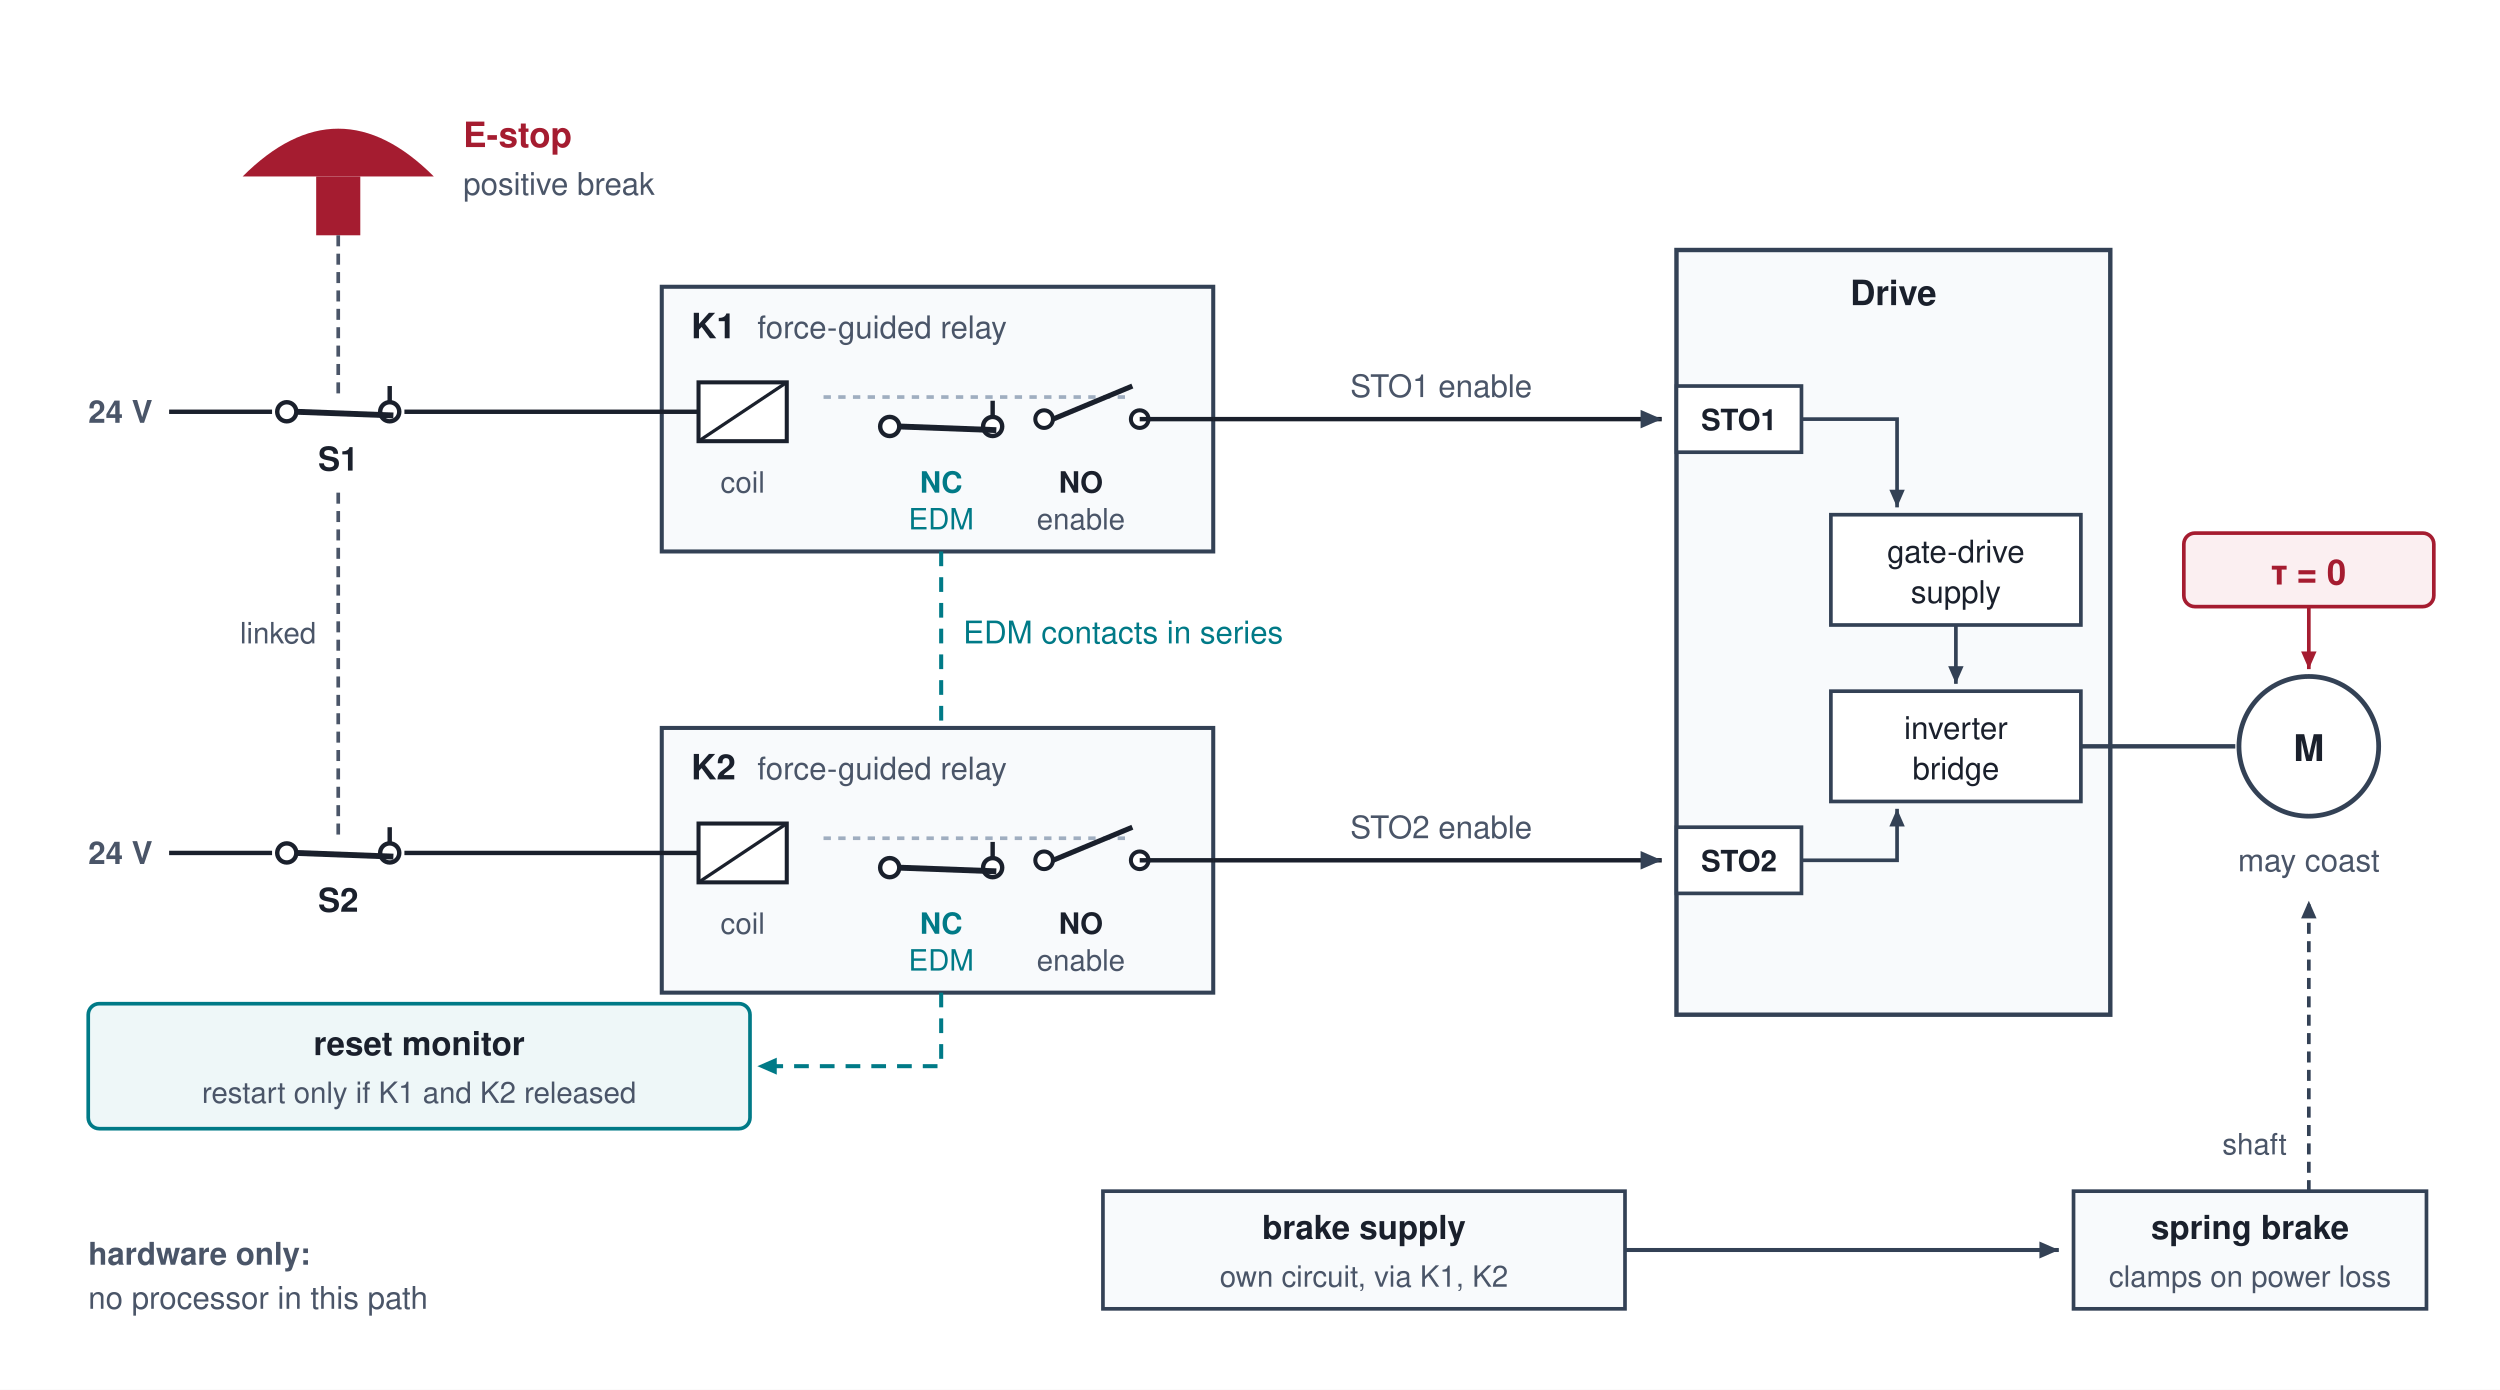
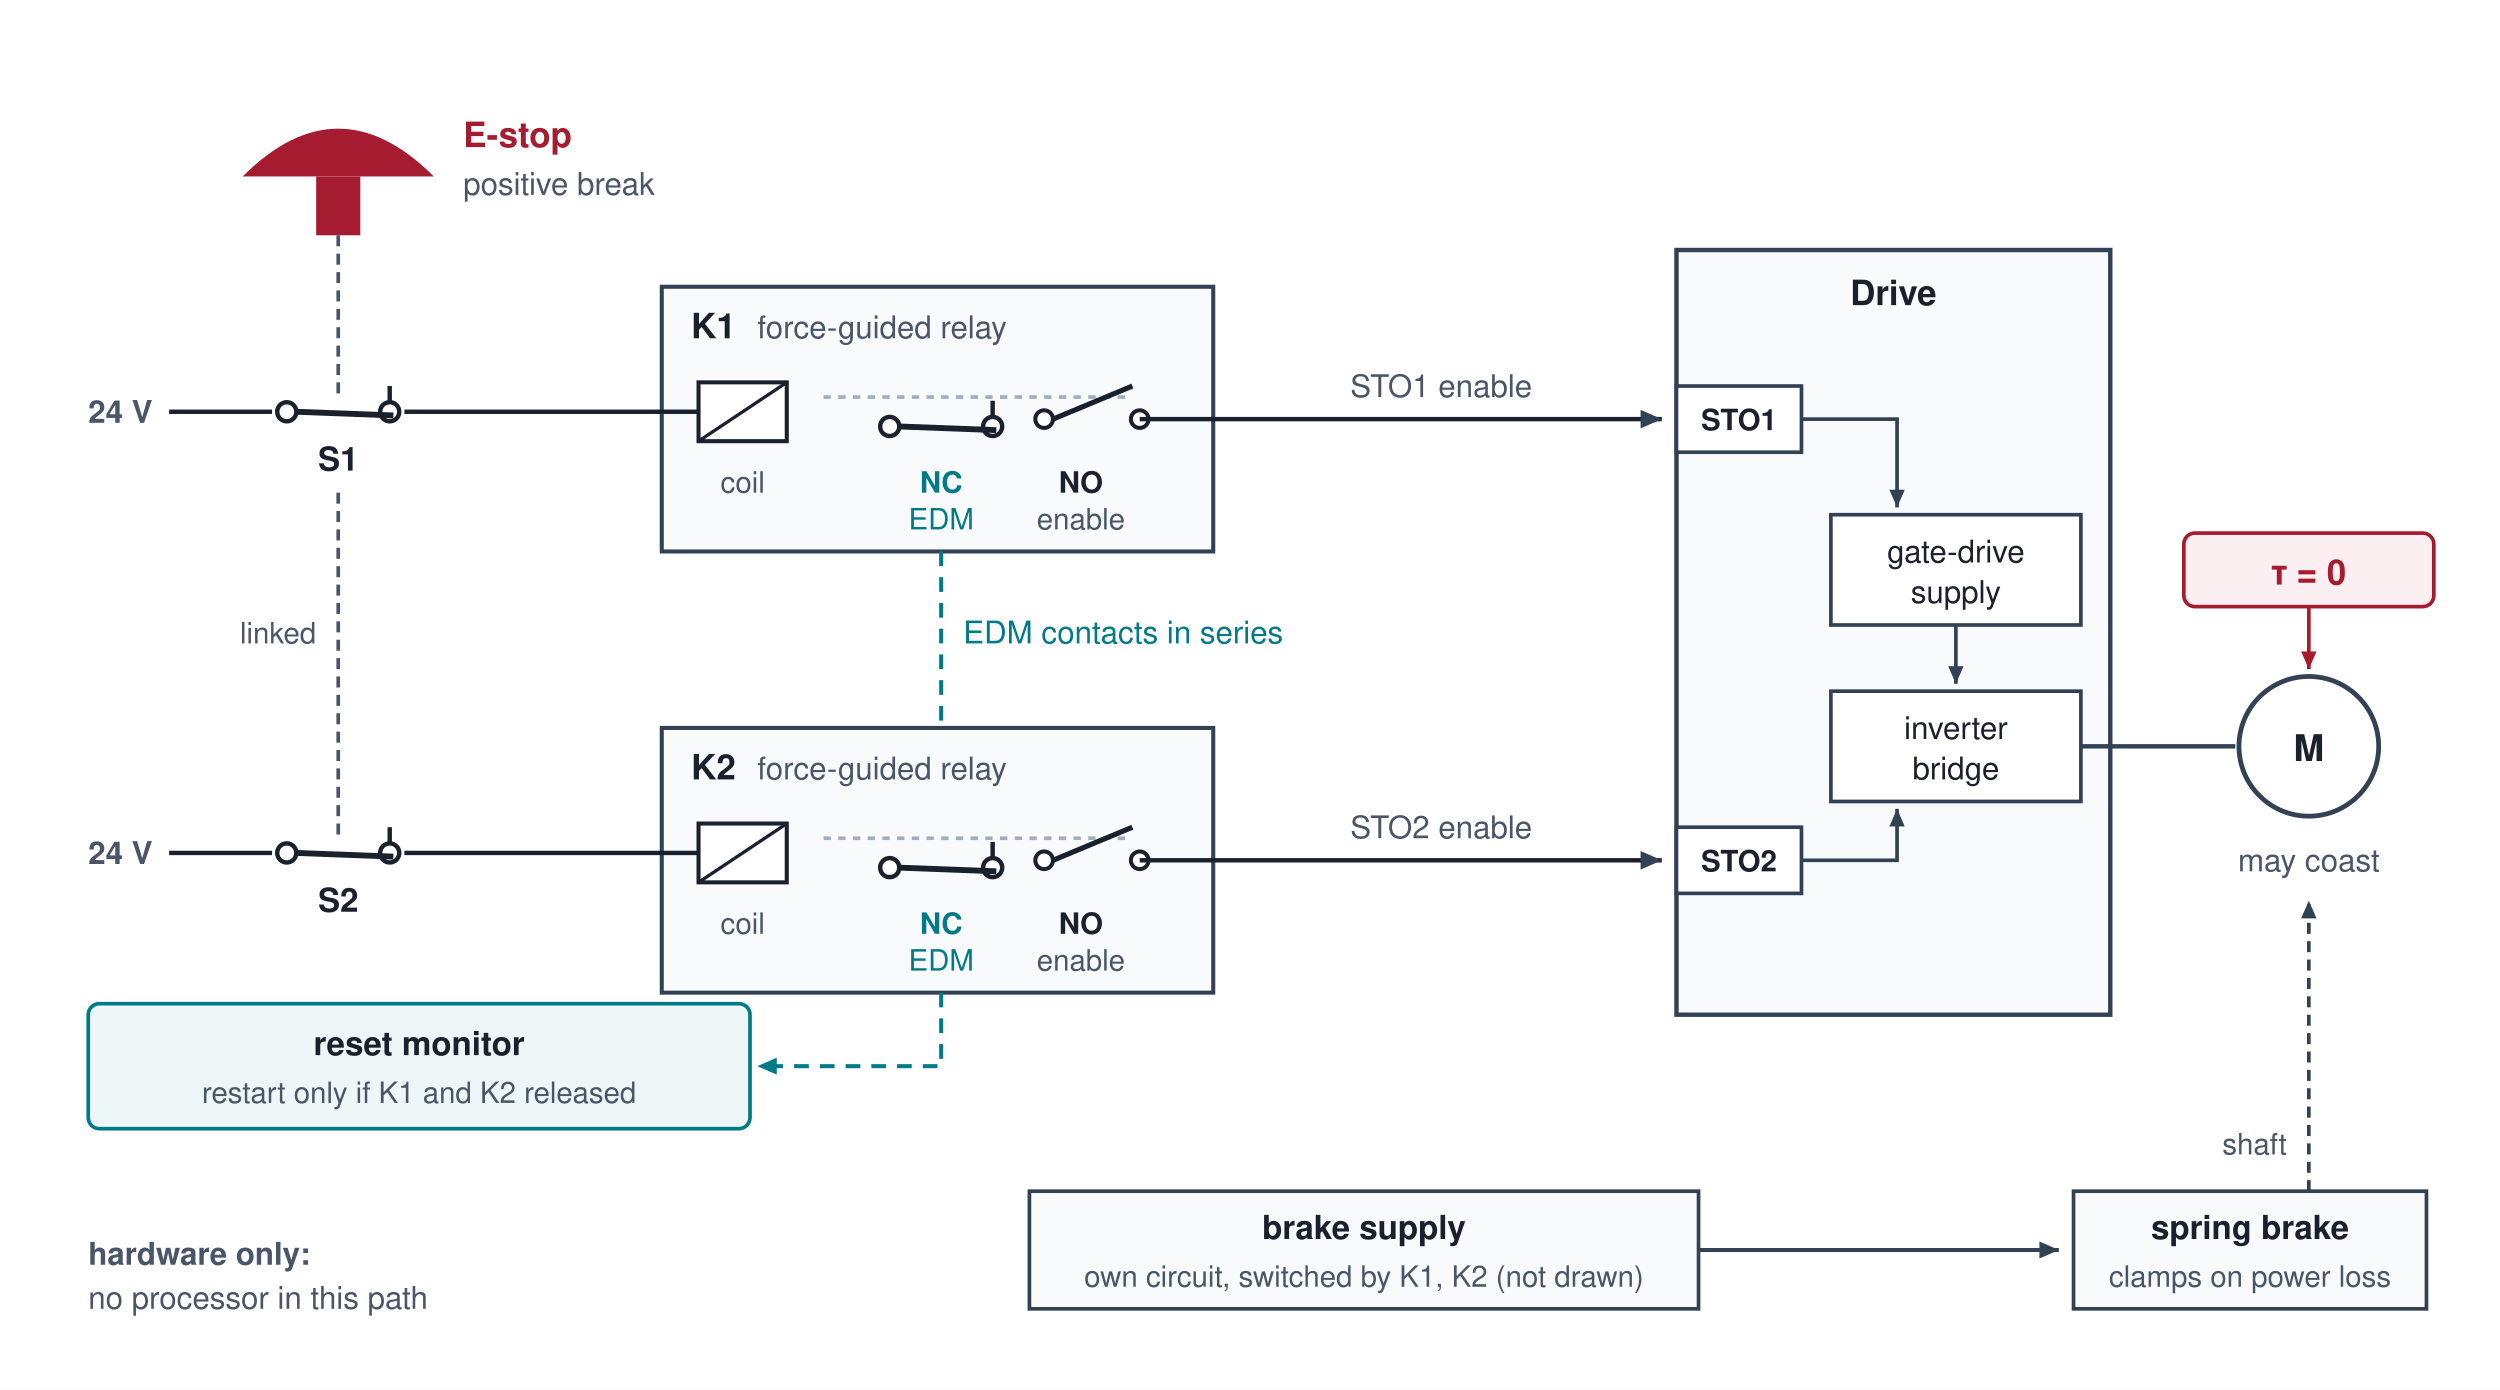
<svg xmlns="http://www.w3.org/2000/svg" viewBox="0 0 680 378" font-family="Helvetica Neue, Helvetica, Arial, sans-serif">
  <rect width="680" height="378" fill="#ffffff" />
  <defs>
    <marker id="a-slate" viewBox="0 0 10 10" refX="8" refY="5" markerWidth="6" markerHeight="6" orient="auto-start-reverse">
      <path d="M 0 1.5 L 8 5 L 0 8.5 z" fill="#334155" />
    </marker>
    <marker id="a-petrol" viewBox="0 0 10 10" refX="8" refY="5" markerWidth="6" markerHeight="6" orient="auto-start-reverse">
      <path d="M 0 1.5 L 8 5 L 0 8.5 z" fill="#007A87" />
    </marker>
    <marker id="a-crimson" viewBox="0 0 10 10" refX="8" refY="5" markerWidth="6" markerHeight="6" orient="auto-start-reverse">
      <path d="M 0 1.5 L 8 5 L 0 8.5 z" fill="#A51C30" />
    </marker>
  </defs>
  <rect x="86" y="48" width="12" height="16" fill="#A51C30" />
  <path d="M 66 48 Q 92 22 118 48 Z" fill="#A51C30" />
  <text x="126" y="40" font-size="9.5" font-weight="700" fill="#A51C30" text-anchor="start">E-stop</text>
  <text x="126" y="53" font-size="8.5" font-weight="400" fill="#4A5568" text-anchor="start">positive break</text>
  <path d="M 92 64 L 92 109" fill="none" stroke="#4A5568" stroke-width="1" stroke-dasharray="3,2" />
  <path d="M 92 134 L 92 228" fill="none" stroke="#4A5568" stroke-width="1" stroke-dasharray="3,2" />
  <text x="86" y="175.0" font-size="8" font-weight="400" fill="#4A5568" text-anchor="end">linked</text>
  <text x="24" y="115" font-size="8.5" font-weight="700" fill="#4A5568" text-anchor="start">24 V</text>
  <path d="M 46 112 L 74 112" fill="none" stroke="#1A202C" stroke-width="1.2" />
  <circle cx="78" cy="112" r="2.6" fill="#fff" stroke="#1A202C" stroke-width="1.2" />
  <circle cx="106" cy="112" r="2.6" fill="#fff" stroke="#1A202C" stroke-width="1.2" />
  <path d="M 80.5 112 L 107 113" fill="none" stroke="#1A202C" stroke-width="1.6" />
  <path d="M 106 105 L 106 109.4" fill="none" stroke="#1A202C" stroke-width="1.2" />
  <text x="92" y="128" font-size="9" font-weight="700" fill="#1A202C" text-anchor="middle">S1</text>
  <rect x="180" y="78" width="150" height="72" rx="0" fill="#F8FAFC" stroke="#334155" stroke-width="1.1" />
  <text x="188" y="92" font-size="9.5" font-weight="700" fill="#1A202C" text-anchor="start">K1</text>
  <text x="206" y="92" font-size="8.5" font-weight="400" fill="#4A5568" text-anchor="start">force-guided relay</text>
  <rect x="190" y="104" width="24" height="16" fill="#fff" stroke="#1A202C" stroke-width="1.1" />
  <path d="M 190 120 L 214 104" fill="none" stroke="#1A202C" stroke-width="0.9" />
  <text x="202" y="134" font-size="8" font-weight="400" fill="#4A5568" text-anchor="middle">coil</text>
  <path d="M 224 108 L 308 108" fill="none" stroke="#A0AEC0" stroke-width="1" stroke-dasharray="2,2" />
  <circle cx="242" cy="116" r="2.6" fill="#fff" stroke="#1A202C" stroke-width="1.2" />
  <circle cx="270" cy="116" r="2.6" fill="#fff" stroke="#1A202C" stroke-width="1.2" />
  <path d="M 244.5 116 L 271 117" fill="none" stroke="#1A202C" stroke-width="1.6" />
  <path d="M 270 109 L 270 113.4" fill="none" stroke="#1A202C" stroke-width="1.2" />
  <text x="256" y="132" font-size="9" font-weight="700" fill="#1A202C" text-anchor="middle" />
  <text x="256" y="134" font-size="8" font-weight="700" fill="#007A87" text-anchor="middle">NC</text>
  <text x="256" y="144" font-size="8" font-weight="400" fill="#007A87" text-anchor="middle">EDM</text>
  <circle cx="284" cy="114" r="2.4" fill="#fff" stroke="#1A202C" stroke-width="1.1" />
  <circle cx="310" cy="114" r="2.4" fill="#fff" stroke="#1A202C" stroke-width="1.1" />
  <path d="M 286.4 114 L 308 105" fill="none" stroke="#1A202C" stroke-width="1.4" />
  <path d="M 310 114 L 330 114" fill="none" stroke="#1A202C" stroke-width="1.2" />
  <text x="294" y="134" font-size="8" font-weight="700" fill="#1A202C" text-anchor="middle">NO</text>
  <text x="294" y="144" font-size="8" font-weight="400" fill="#4A5568" text-anchor="middle">enable</text>
  <path d="M 330 114 L 452 114" fill="none" stroke="#1A202C" stroke-width="1.2" marker-end="url(#a-slate)" />
  <text x="392" y="108" font-size="8.5" font-weight="400" fill="#4A5568" text-anchor="middle">STO1 enable</text>
  <text x="24" y="235" font-size="8.5" font-weight="700" fill="#4A5568" text-anchor="start">24 V</text>
  <path d="M 46 232 L 74 232" fill="none" stroke="#1A202C" stroke-width="1.2" />
  <circle cx="78" cy="232" r="2.6" fill="#fff" stroke="#1A202C" stroke-width="1.2" />
  <circle cx="106" cy="232" r="2.6" fill="#fff" stroke="#1A202C" stroke-width="1.2" />
  <path d="M 80.5 232 L 107 233" fill="none" stroke="#1A202C" stroke-width="1.6" />
  <path d="M 106 225 L 106 229.4" fill="none" stroke="#1A202C" stroke-width="1.2" />
  <text x="92" y="248" font-size="9" font-weight="700" fill="#1A202C" text-anchor="middle">S2</text>
  <rect x="180" y="198" width="150" height="72" rx="0" fill="#F8FAFC" stroke="#334155" stroke-width="1.1" />
  <text x="188" y="212" font-size="9.5" font-weight="700" fill="#1A202C" text-anchor="start">K2</text>
  <text x="206" y="212" font-size="8.5" font-weight="400" fill="#4A5568" text-anchor="start">force-guided relay</text>
  <rect x="190" y="224" width="24" height="16" fill="#fff" stroke="#1A202C" stroke-width="1.1" />
  <path d="M 190 240 L 214 224" fill="none" stroke="#1A202C" stroke-width="0.9" />
  <text x="202" y="254" font-size="8" font-weight="400" fill="#4A5568" text-anchor="middle">coil</text>
  <path d="M 224 228 L 308 228" fill="none" stroke="#A0AEC0" stroke-width="1" stroke-dasharray="2,2" />
  <circle cx="242" cy="236" r="2.6" fill="#fff" stroke="#1A202C" stroke-width="1.2" />
  <circle cx="270" cy="236" r="2.6" fill="#fff" stroke="#1A202C" stroke-width="1.2" />
  <path d="M 244.5 236 L 271 237" fill="none" stroke="#1A202C" stroke-width="1.6" />
  <path d="M 270 229 L 270 233.4" fill="none" stroke="#1A202C" stroke-width="1.2" />
  <text x="256" y="252" font-size="9" font-weight="700" fill="#1A202C" text-anchor="middle" />
  <text x="256" y="254" font-size="8" font-weight="700" fill="#007A87" text-anchor="middle">NC</text>
  <text x="256" y="264" font-size="8" font-weight="400" fill="#007A87" text-anchor="middle">EDM</text>
  <circle cx="284" cy="234" r="2.4" fill="#fff" stroke="#1A202C" stroke-width="1.1" />
  <circle cx="310" cy="234" r="2.4" fill="#fff" stroke="#1A202C" stroke-width="1.1" />
  <path d="M 286.4 234 L 308 225" fill="none" stroke="#1A202C" stroke-width="1.4" />
  <path d="M 310 234 L 330 234" fill="none" stroke="#1A202C" stroke-width="1.2" />
  <text x="294" y="254" font-size="8" font-weight="700" fill="#1A202C" text-anchor="middle">NO</text>
  <text x="294" y="264" font-size="8" font-weight="400" fill="#4A5568" text-anchor="middle">enable</text>
  <path d="M 330 234 L 452 234" fill="none" stroke="#1A202C" stroke-width="1.2" marker-end="url(#a-slate)" />
  <text x="392" y="228" font-size="8.5" font-weight="400" fill="#4A5568" text-anchor="middle">STO2 enable</text>
  <path d="M 110 112 L 190 112" fill="none" stroke="#1A202C" stroke-width="1.2" />
  <path d="M 110 232 L 190 232" fill="none" stroke="#1A202C" stroke-width="1.2" />
  <rect x="456" y="68" width="118" height="208" rx="0" fill="#F8FAFC" stroke="#334155" stroke-width="1.2" />
  <text x="515.0" y="83" font-size="9.5" font-weight="700" fill="#1A202C" text-anchor="middle">Drive</text>
  <rect x="456" y="105" width="34" height="18" rx="0" fill="#fff" stroke="#334155" stroke-width="1" />
  <text x="473" y="117" font-size="8" font-weight="700" fill="#1A202C" text-anchor="middle">STO1</text>
  <rect x="456" y="225" width="34" height="18" rx="0" fill="#fff" stroke="#334155" stroke-width="1" />
  <text x="473" y="237" font-size="8" font-weight="700" fill="#1A202C" text-anchor="middle">STO2</text>
  <rect x="498" y="140.0" width="68" height="30" rx="0" fill="#fff" stroke="#334155" stroke-width="1" />
  <text x="532" y="153.0" font-size="8.5" font-weight="400" fill="#1A202C" text-anchor="middle">gate-drive</text>
  <text x="532" y="164.0" font-size="8.5" font-weight="400" fill="#1A202C" text-anchor="middle">supply</text>
  <rect x="498" y="188.0" width="68" height="30" rx="0" fill="#fff" stroke="#334155" stroke-width="1" />
  <text x="532" y="201.0" font-size="8.5" font-weight="400" fill="#1A202C" text-anchor="middle">inverter</text>
  <text x="532" y="212.0" font-size="8.5" font-weight="400" fill="#1A202C" text-anchor="middle">bridge</text>
  <path d="M 532 170.0 L 532 186.0" fill="none" stroke="#334155" stroke-width="1" marker-end="url(#a-slate)" />
  <path d="M 490 114 L 516 114 L 516 138.0" fill="none" stroke="#334155" stroke-width="1" marker-end="url(#a-slate)" />
  <path d="M 490 234 L 516 234 L 516 220.0" fill="none" stroke="#334155" stroke-width="1" marker-end="url(#a-slate)" />
  <path d="M 566 203.0 L 608 203.0" fill="none" stroke="#334155" stroke-width="1.2" />
  <circle cx="628" cy="203.0" r="19" fill="#fff" stroke="#334155" stroke-width="1.3" />
  <text x="628" y="207.0" font-size="10" font-weight="700" fill="#1A202C" text-anchor="middle">M</text>
  <rect x="594" y="145.0" width="68" height="20" rx="3" fill="#FBEFF1" stroke="#A51C30" stroke-width="1" />
  <text x="628" y="159.0" font-size="9.5" font-weight="700" fill="#A51C30" text-anchor="middle">τ = 0</text>
  <path d="M 628 165.0 L 628 182.0" fill="none" stroke="#A51C30" stroke-width="1" marker-end="url(#a-crimson)" />
  <text x="628" y="237.0" font-size="8.5" font-weight="400" fill="#4A5568" text-anchor="middle">may coast</text>
  <path d="M 256 150 L 256 198" fill="none" stroke="#007A87" stroke-width="1.1" stroke-dasharray="4,3" />
  <text x="262" y="175.0" font-size="8.5" font-weight="400" fill="#007A87" text-anchor="start">EDM contacts in series</text>
  <path d="M 256 270 L 256 290 L 206 290" fill="none" stroke="#007A87" stroke-width="1.1" stroke-dasharray="4,3" marker-end="url(#a-petrol)" />
  <rect x="24" y="273" width="180" height="34" rx="3" fill="#EEF7F8" stroke="#007A87" stroke-width="1" />
  <text x="114" y="287" font-size="9" font-weight="700" fill="#1A202C" text-anchor="middle">reset monitor</text>
  <text x="114" y="300" font-size="8" font-weight="400" fill="#4A5568" text-anchor="middle">restart only if K1 and K2 released</text>
-   <rect x="300" y="324" width="142" height="32" rx="0" fill="#F8FAFC" stroke="#334155" stroke-width="1" />
+   <rect x="280" y="324" width="182" height="32" rx="0" fill="#F8FAFC" stroke="#334155" stroke-width="1" />
  <text x="371" y="337" font-size="9" font-weight="700" fill="#1A202C" text-anchor="middle">brake supply</text>
-   <text x="371" y="350" font-size="8" font-weight="400" fill="#4A5568" text-anchor="middle">own circuit, via K1, K2</text>
-   <path d="M 442 340 L 560 340" fill="none" stroke="#334155" stroke-width="1.1" marker-end="url(#a-slate)" />
+   <text x="371" y="350" font-size="8" font-weight="400" fill="#4A5568" text-anchor="middle">own circuit, switched by K1, K2 (not drawn)</text>
+   <path d="M 462 340 L 560 340" fill="none" stroke="#334155" stroke-width="1.1" marker-end="url(#a-slate)" />
  <rect x="564" y="324" width="96" height="32" rx="0" fill="#F8FAFC" stroke="#334155" stroke-width="1" />
  <text x="612" y="337" font-size="9" font-weight="700" fill="#1A202C" text-anchor="middle">spring brake</text>
  <text x="612" y="350" font-size="8" font-weight="400" fill="#4A5568" text-anchor="middle">clamps on power loss</text>
  <path d="M 628 324 L 628 245.0" fill="none" stroke="#334155" stroke-width="1" stroke-dasharray="3,2" marker-end="url(#a-slate)" />
  <text x="622" y="314" font-size="8" font-weight="400" fill="#4A5568" text-anchor="end">shaft</text>
  <text x="24" y="344" font-size="8.5" font-weight="700" fill="#4A5568" text-anchor="start">hardware only:</text>
  <text x="24" y="356" font-size="8.5" font-weight="400" fill="#4A5568" text-anchor="start">no processor in this path</text>
</svg>
